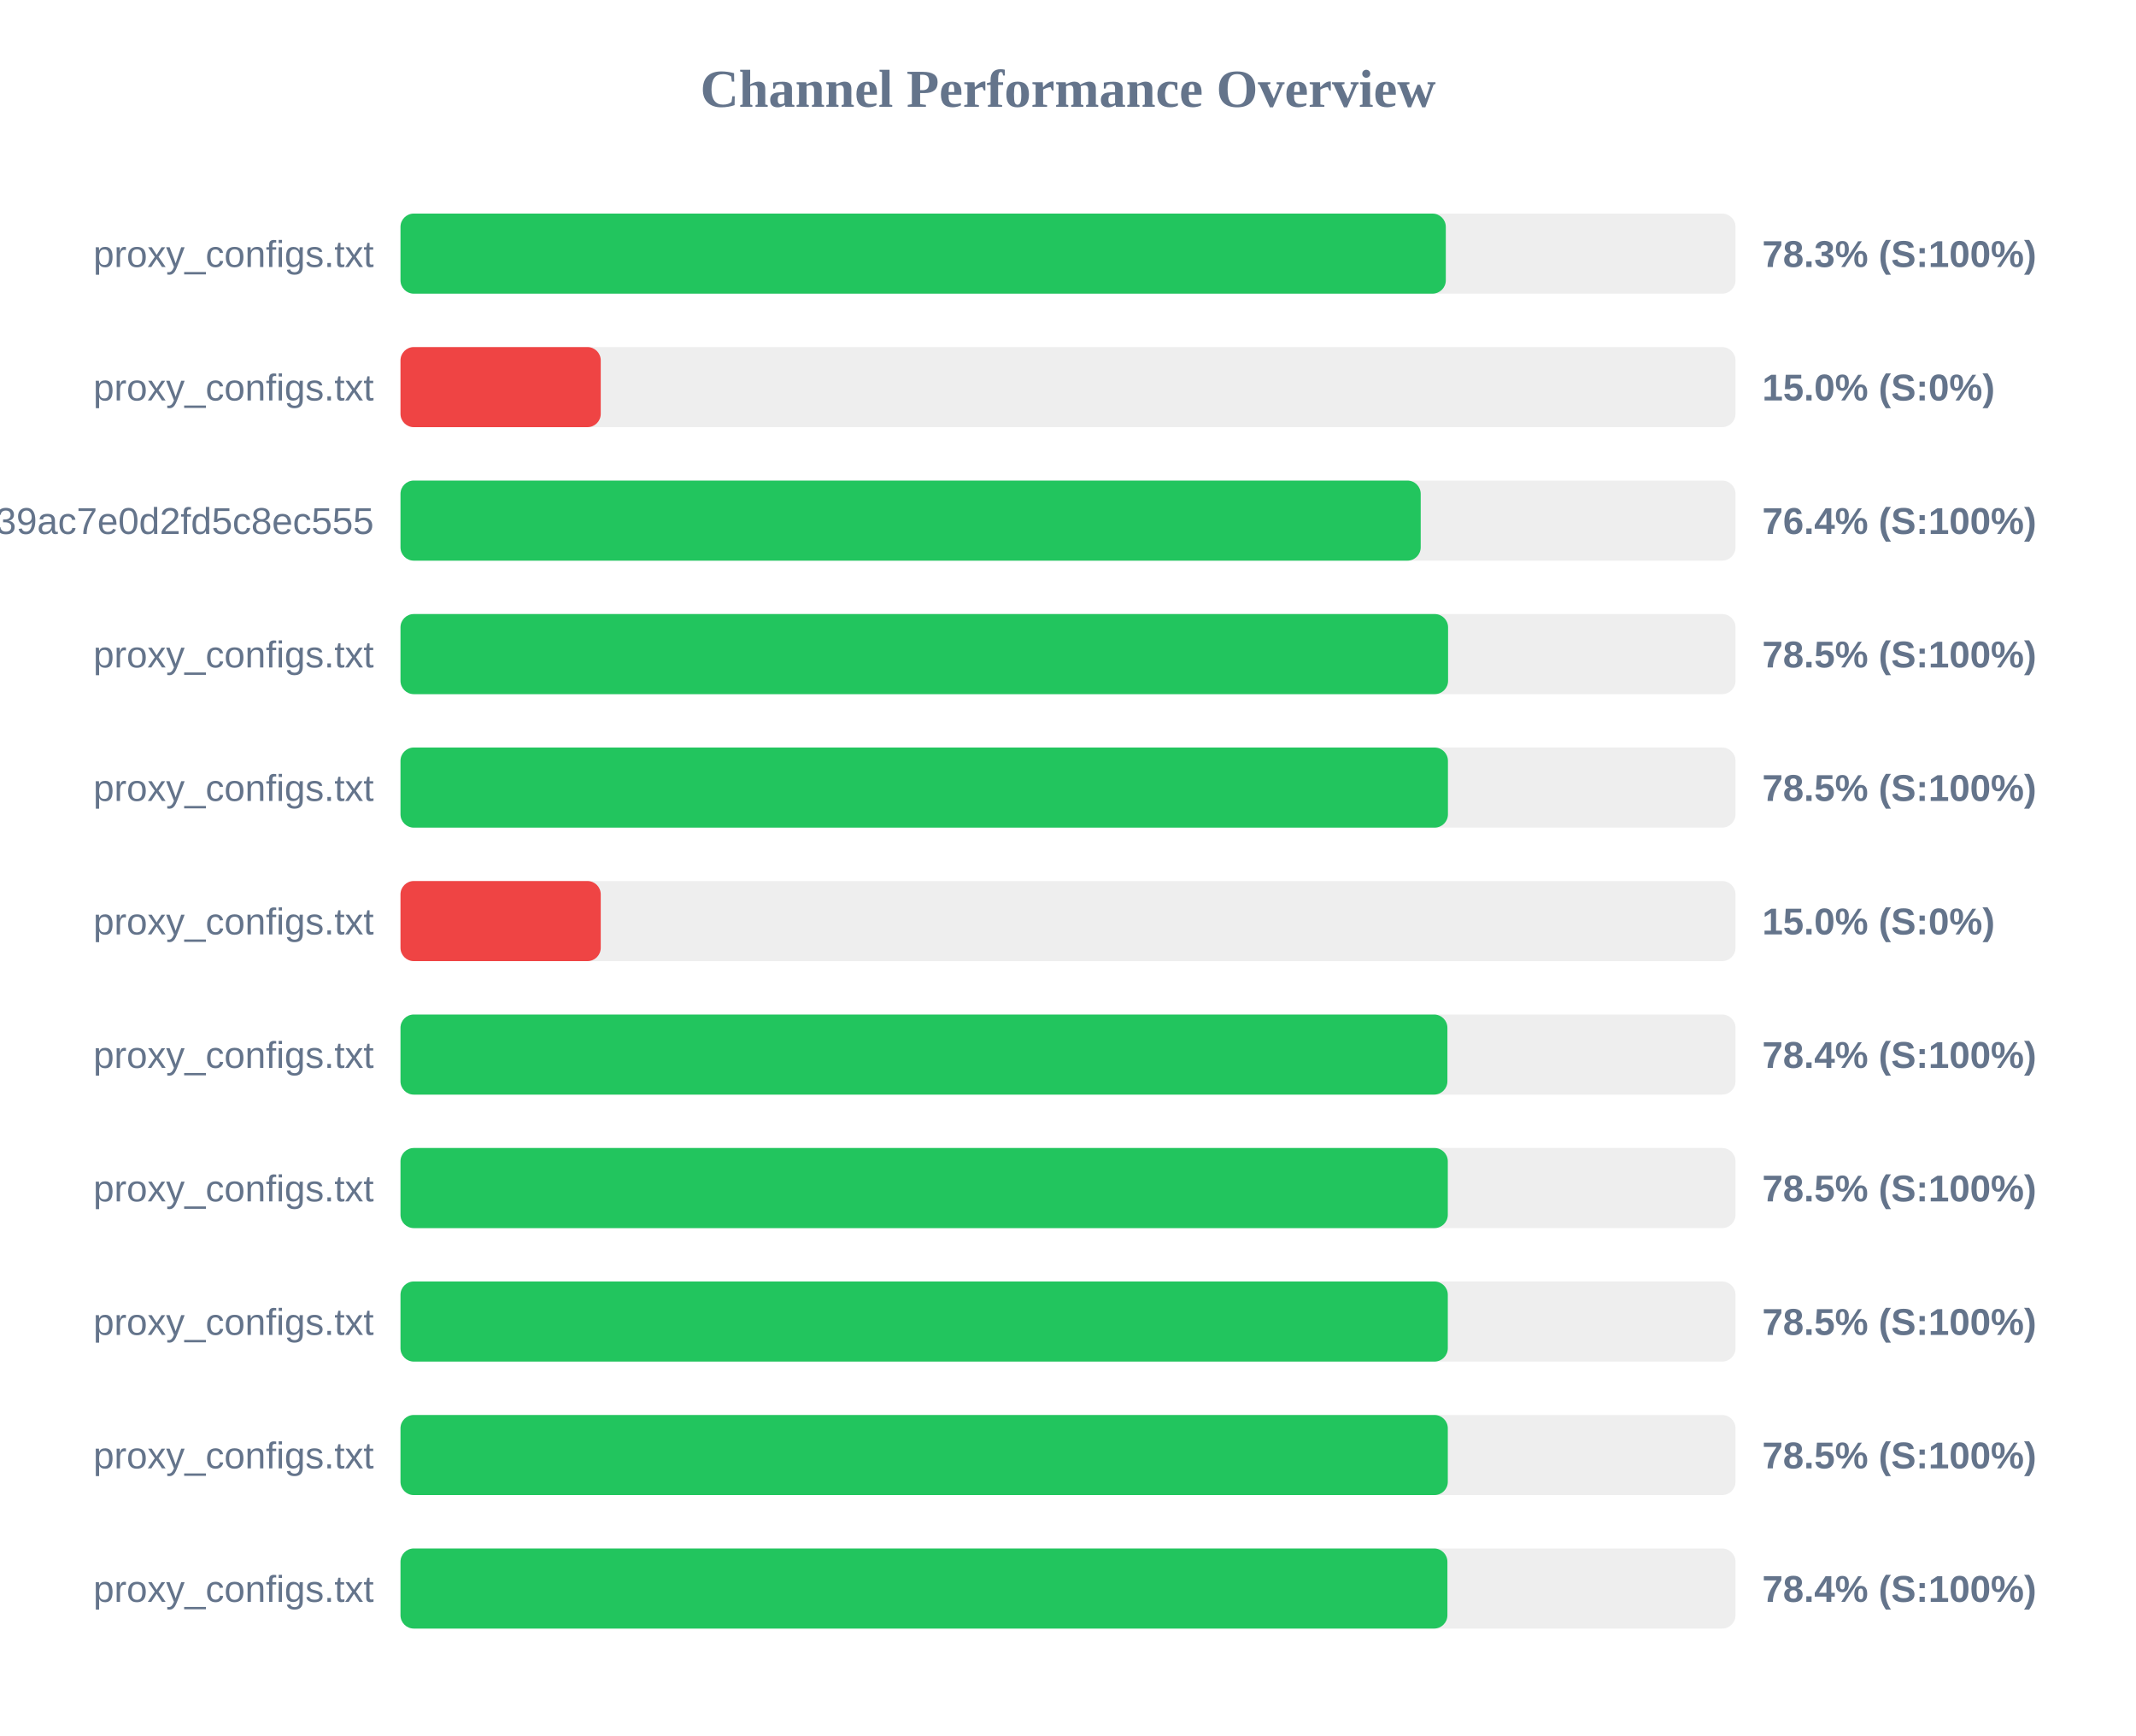
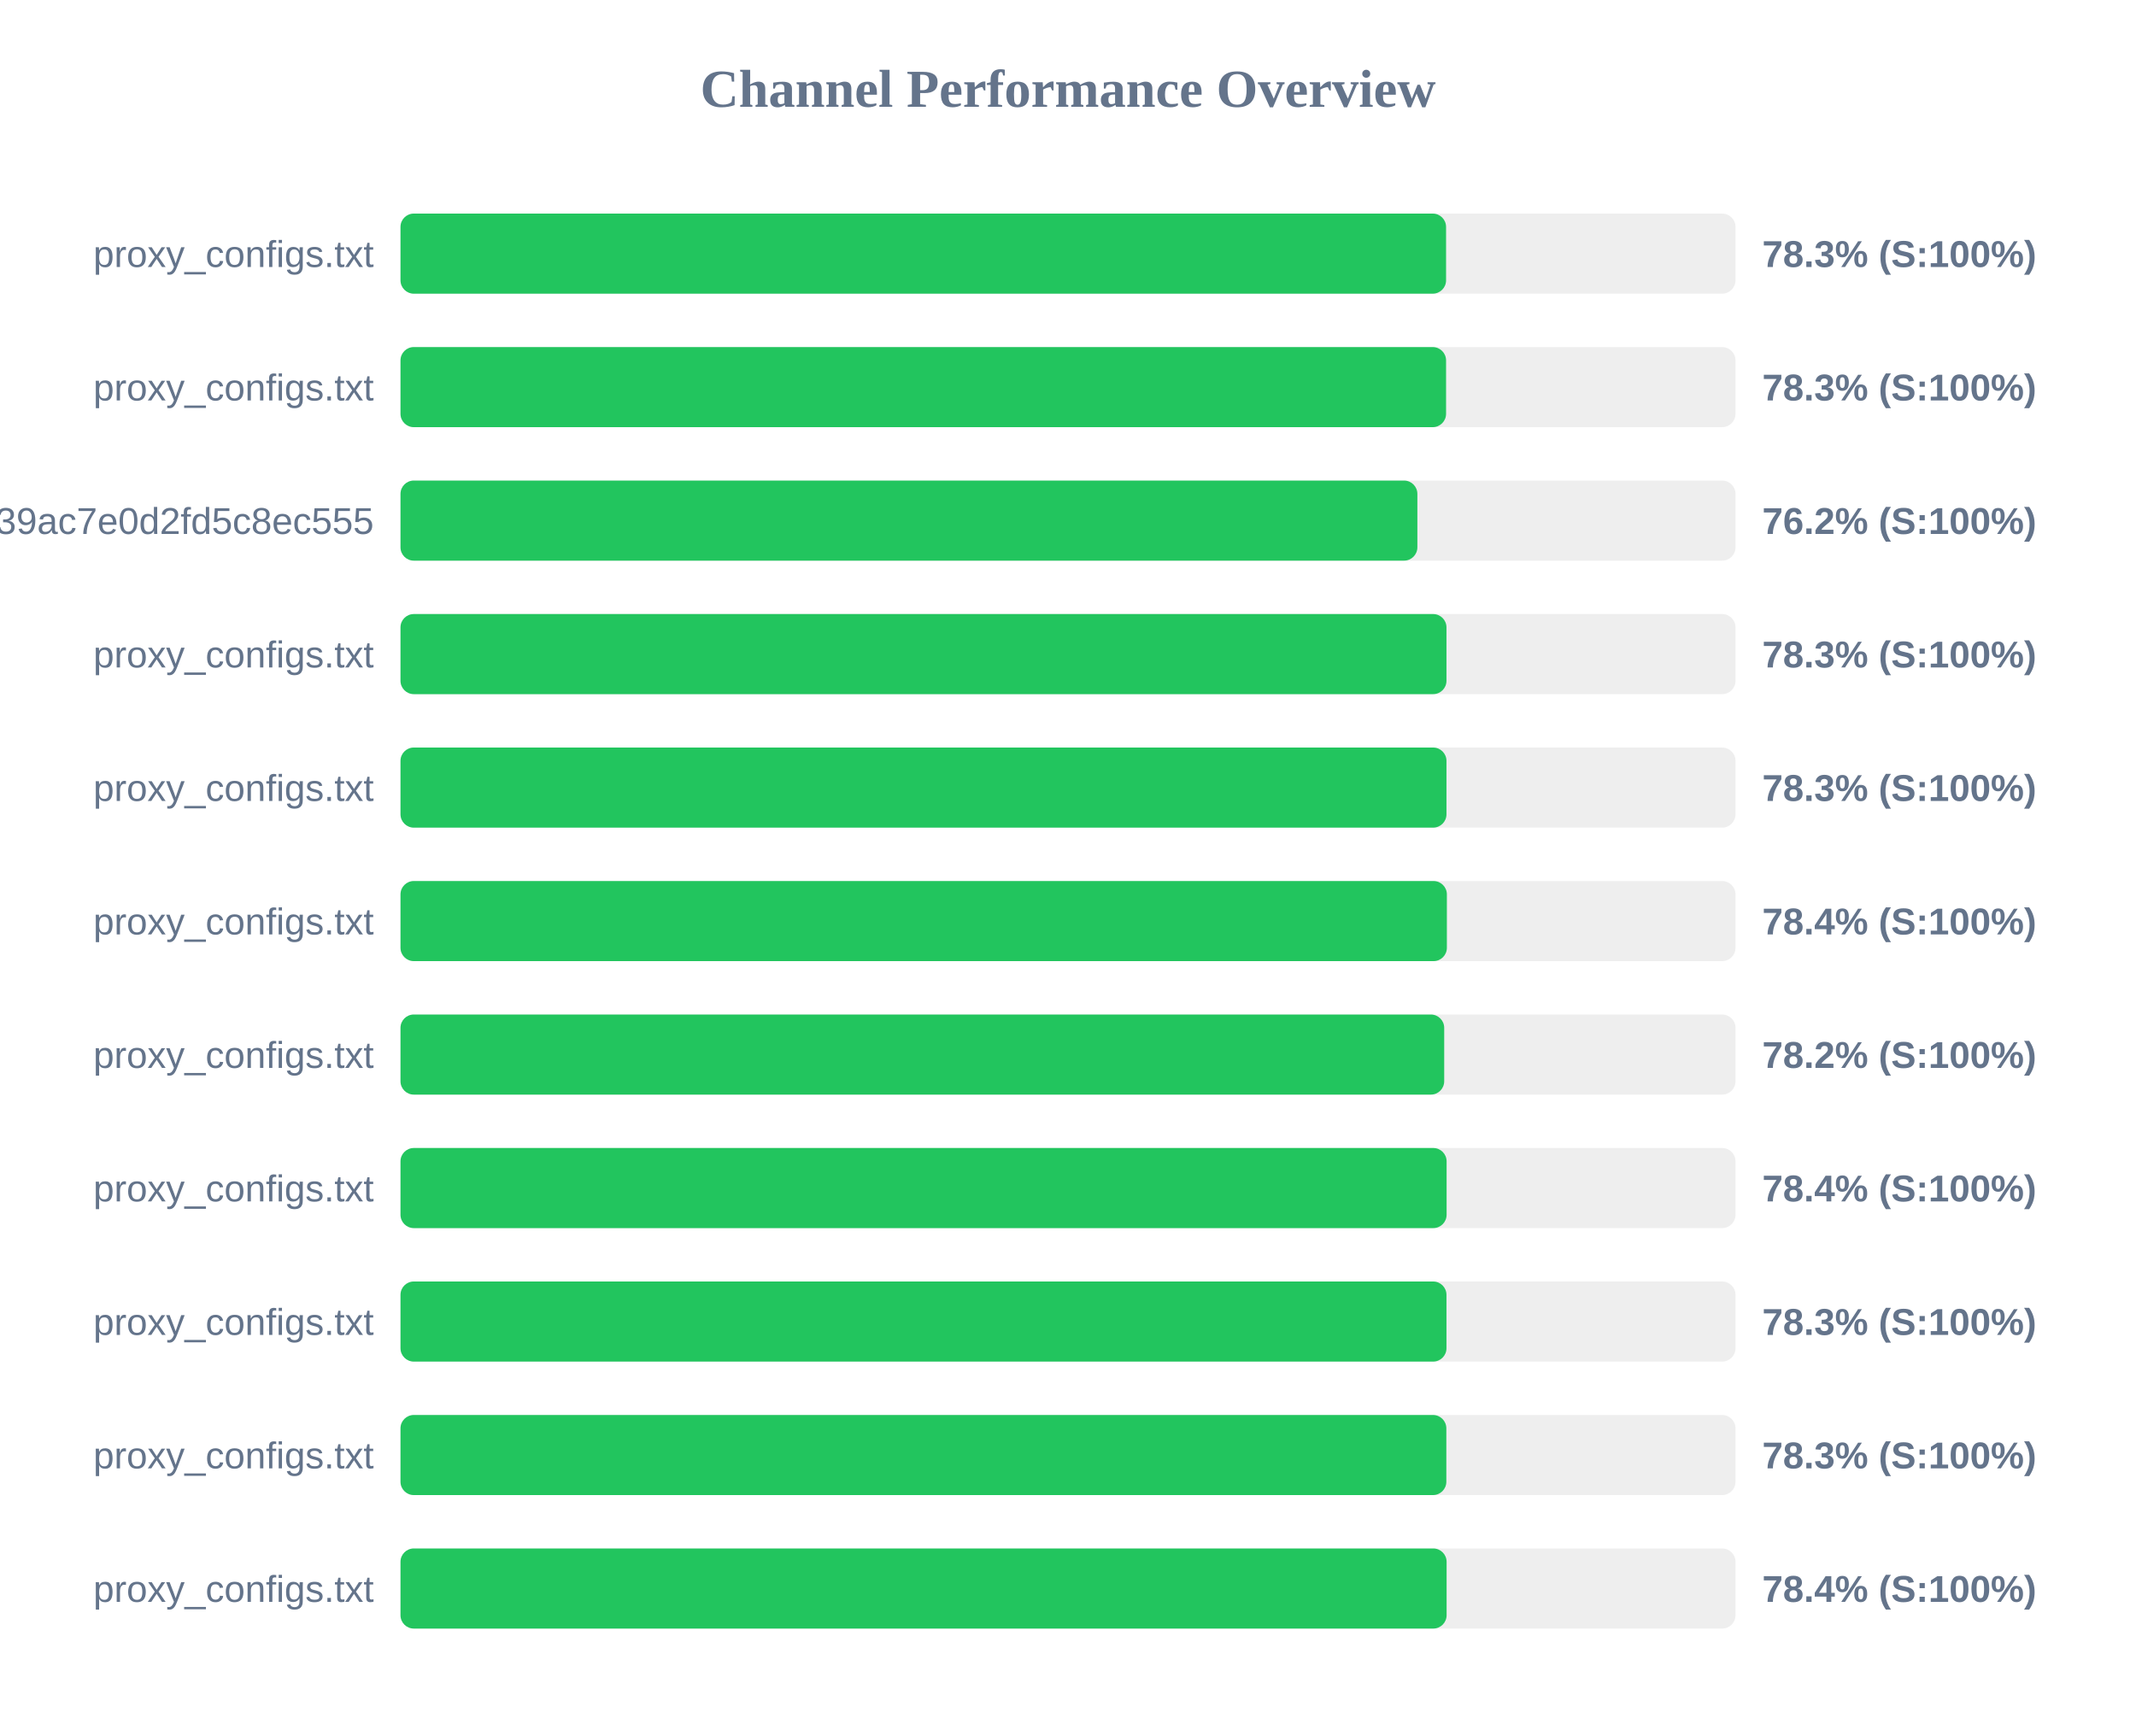
<svg xmlns="http://www.w3.org/2000/svg" width="800" height="650" version="1.1">
  <style>
        .row { font: 14px Arial; fill: #64748b; }
        .score { font: bold 14px Arial; fill: #64748b; }
    </style>
  <text x="400" y="40" text-anchor="middle" font-size="20px" font-weight="bold" fill="#64748b">Channel Performance Overview</text>
  <rect x="150" y="80" width="500" height="30" fill="#eee" rx="5" />
-   <rect x="150" y="80" width="391.5" height="30" fill="#22c55e" rx="5" />
+   <rect x="150" y="80" width="391.6" height="30" fill="#22c55e" rx="5" />
  <text x="140" y="100" text-anchor="end" class="row">proxy_configs.txt</text>
  <text x="660" y="100" text-anchor="start" class="score">78.3% (S:100%)</text>
  <rect x="150" y="130" width="500" height="30" fill="#eee" rx="5" />
-   <rect x="150" y="130" width="75.0" height="30" fill="#ef4444" rx="5" />
+   <rect x="150" y="130" width="391.6" height="30" fill="#22c55e" rx="5" />
  <text x="140" y="150" text-anchor="end" class="row">proxy_configs.txt</text>
-   <text x="660" y="150" text-anchor="start" class="score">15.0% (S:0%)</text>
+   <text x="660" y="150" text-anchor="start" class="score">78.3% (S:100%)</text>
  <rect x="150" y="180" width="500" height="30" fill="#eee" rx="5" />
-   <rect x="150" y="180" width="382.1" height="30" fill="#22c55e" rx="5" />
+   <rect x="150" y="180" width="380.85" height="30" fill="#22c55e" rx="5" />
  <text x="140" y="200" text-anchor="end" class="row">subscribe?token=ad3062160378c39ac7e0d2fd5c8ec555</text>
-   <text x="660" y="200" text-anchor="start" class="score">76.4% (S:100%)</text>
+   <text x="660" y="200" text-anchor="start" class="score">76.2% (S:100%)</text>
  <rect x="150" y="230" width="500" height="30" fill="#eee" rx="5" />
-   <rect x="150" y="230" width="392.35" height="30" fill="#22c55e" rx="5" />
+   <rect x="150" y="230" width="391.75" height="30" fill="#22c55e" rx="5" />
  <text x="140" y="250" text-anchor="end" class="row">proxy_configs.txt</text>
-   <text x="660" y="250" text-anchor="start" class="score">78.5% (S:100%)</text>
+   <text x="660" y="250" text-anchor="start" class="score">78.3% (S:100%)</text>
  <rect x="150" y="280" width="500" height="30" fill="#eee" rx="5" />
-   <rect x="150" y="280" width="392.3" height="30" fill="#22c55e" rx="5" />
+   <rect x="150" y="280" width="391.75" height="30" fill="#22c55e" rx="5" />
  <text x="140" y="300" text-anchor="end" class="row">proxy_configs.txt</text>
-   <text x="660" y="300" text-anchor="start" class="score">78.5% (S:100%)</text>
+   <text x="660" y="300" text-anchor="start" class="score">78.3% (S:100%)</text>
  <rect x="150" y="330" width="500" height="30" fill="#eee" rx="5" />
-   <rect x="150" y="330" width="75.0" height="30" fill="#ef4444" rx="5" />
+   <rect x="150" y="330" width="391.9" height="30" fill="#22c55e" rx="5" />
  <text x="140" y="350" text-anchor="end" class="row">proxy_configs.txt</text>
-   <text x="660" y="350" text-anchor="start" class="score">15.0% (S:0%)</text>
+   <text x="660" y="350" text-anchor="start" class="score">78.4% (S:100%)</text>
  <rect x="150" y="380" width="500" height="30" fill="#eee" rx="5" />
-   <rect x="150" y="380" width="392.1" height="30" fill="#22c55e" rx="5" />
+   <rect x="150" y="380" width="390.9" height="30" fill="#22c55e" rx="5" />
  <text x="140" y="400" text-anchor="end" class="row">proxy_configs.txt</text>
-   <text x="660" y="400" text-anchor="start" class="score">78.4% (S:100%)</text>
+   <text x="660" y="400" text-anchor="start" class="score">78.2% (S:100%)</text>
  <rect x="150" y="430" width="500" height="30" fill="#eee" rx="5" />
-   <rect x="150" y="430" width="392.25" height="30" fill="#22c55e" rx="5" />
+   <rect x="150" y="430" width="391.8" height="30" fill="#22c55e" rx="5" />
  <text x="140" y="450" text-anchor="end" class="row">proxy_configs.txt</text>
-   <text x="660" y="450" text-anchor="start" class="score">78.5% (S:100%)</text>
+   <text x="660" y="450" text-anchor="start" class="score">78.4% (S:100%)</text>
  <rect x="150" y="480" width="500" height="30" fill="#eee" rx="5" />
-   <rect x="150" y="480" width="392.25" height="30" fill="#22c55e" rx="5" />
+   <rect x="150" y="480" width="391.75" height="30" fill="#22c55e" rx="5" />
  <text x="140" y="500" text-anchor="end" class="row">proxy_configs.txt</text>
-   <text x="660" y="500" text-anchor="start" class="score">78.5% (S:100%)</text>
+   <text x="660" y="500" text-anchor="start" class="score">78.3% (S:100%)</text>
  <rect x="150" y="530" width="500" height="30" fill="#eee" rx="5" />
-   <rect x="150" y="530" width="392.25" height="30" fill="#22c55e" rx="5" />
+   <rect x="150" y="530" width="391.7" height="30" fill="#22c55e" rx="5" />
  <text x="140" y="550" text-anchor="end" class="row">proxy_configs.txt</text>
-   <text x="660" y="550" text-anchor="start" class="score">78.5% (S:100%)</text>
+   <text x="660" y="550" text-anchor="start" class="score">78.3% (S:100%)</text>
  <rect x="150" y="580" width="500" height="30" fill="#eee" rx="5" />
-   <rect x="150" y="580" width="392.1" height="30" fill="#22c55e" rx="5" />
+   <rect x="150" y="580" width="391.8" height="30" fill="#22c55e" rx="5" />
  <text x="140" y="600" text-anchor="end" class="row">proxy_configs.txt</text>
  <text x="660" y="600" text-anchor="start" class="score">78.4% (S:100%)</text>
</svg>
